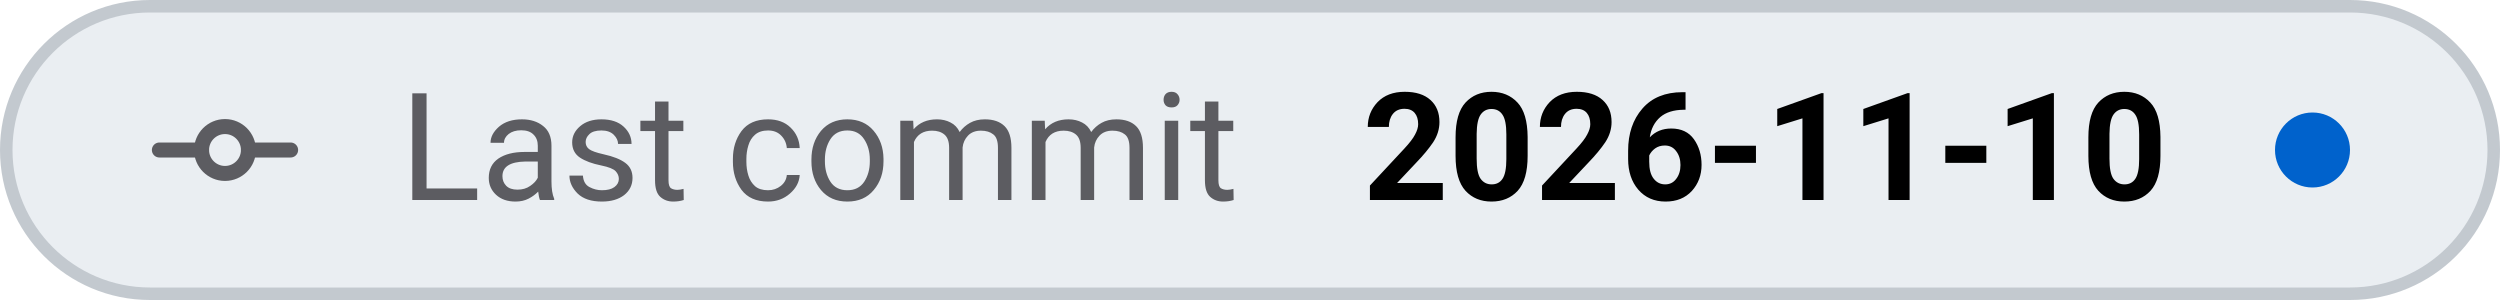
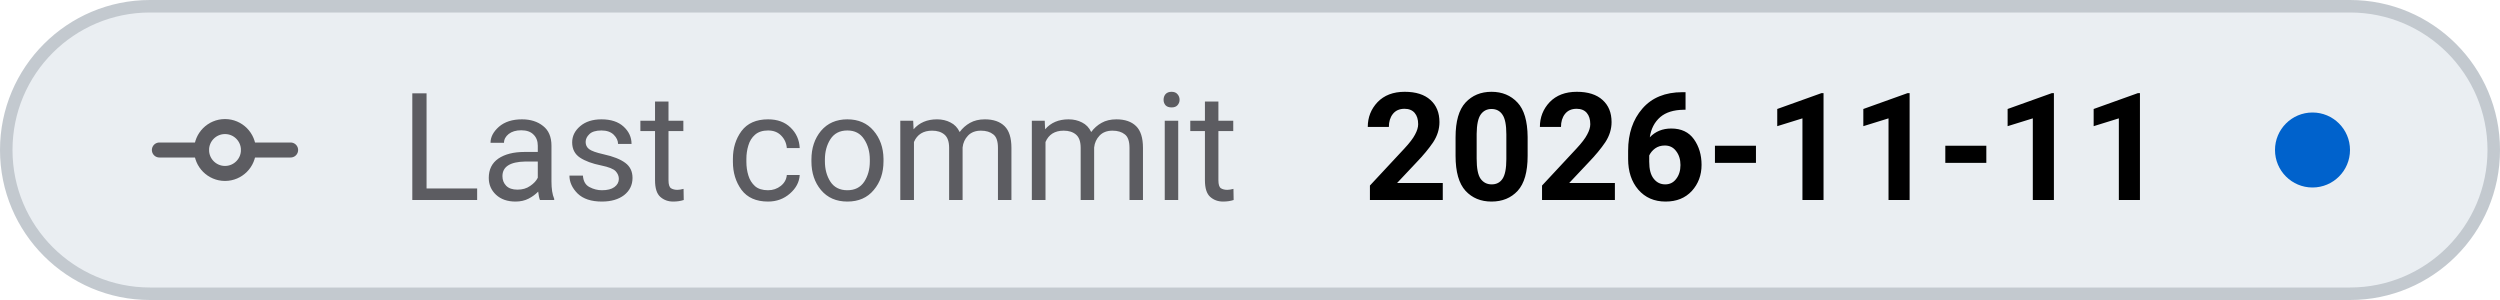
- <svg xmlns="http://www.w3.org/2000/svg" viewBox="0 0 200 24" width="200" height="24" role="img" aria-label="Last commit: 2026-11-10">
+ <svg xmlns="http://www.w3.org/2000/svg" viewBox="0 0 200 24" width="200" height="24" role="img" aria-label="Last commit: 2026-11-11">
  <style>
    .tile { fill: #eaeef2; stroke: #c3c9cf; }
    .icon { stroke: #5c5c61; }
    .label { fill: #5c5c61; }
    .value { fill: #000000; font-variant-numeric: tabular-nums; }
    .dot-now { fill: #0062cc; }
    .dot-ok { fill: #1b7a34; }
    .dot-fail { fill: #c4161c; }
    .dot-none { stroke: #5c5c61; }
    @media (prefers-color-scheme: dark) {
      .tile { fill: #151b23; stroke: #353a3f; }
      .icon { stroke: #8b949e; }
      .label { fill: #8b949e; }
      .value { fill: #dfe2e6; }
      .dot-now { fill: #398cfe; }
      .dot-ok { fill: #3fbc51; }
      .dot-fail { fill: #df3733; }
      .dot-none { stroke: #8b949e; }
    }
  </style>
  <rect class="tile" x="0.5" y="0.5" width="199" height="23" rx="11.5" stroke-width="1" />
  <g class="icon" transform="translate(12 6.0) scale(0.75)" fill="none" stroke-width="1.6" stroke-linecap="round" stroke-linejoin="round">
    <path d="M1 8 H5.5 M10.5 8 H15" />
    <circle cx="8" cy="8" r="2.5" />
  </g>
  <text class="label" x="32" y="16" font-family="-apple-system, BlinkMacSystemFont, 'SF Pro Text', system-ui, 'Segoe UI', Roboto, sans-serif" font-size="12" font-weight="400" textLength="73.0" lengthAdjust="spacing">Last commit</text>
-   <text class="value" x="109.0" y="16" font-family="-apple-system, BlinkMacSystemFont, 'SF Pro Text', system-ui, 'Segoe UI', Roboto, sans-serif" font-size="12" font-weight="600" textLength="65.0" lengthAdjust="spacing">2026-11-10</text>
+   <text class="value" x="109.0" y="16" font-family="-apple-system, BlinkMacSystemFont, 'SF Pro Text', system-ui, 'Segoe UI', Roboto, sans-serif" font-size="12" font-weight="600" textLength="65.0" lengthAdjust="spacing">2026-11-11</text>
  <circle class="dot-now" cx="185.0" cy="12.0" r="3.0" />
</svg>
